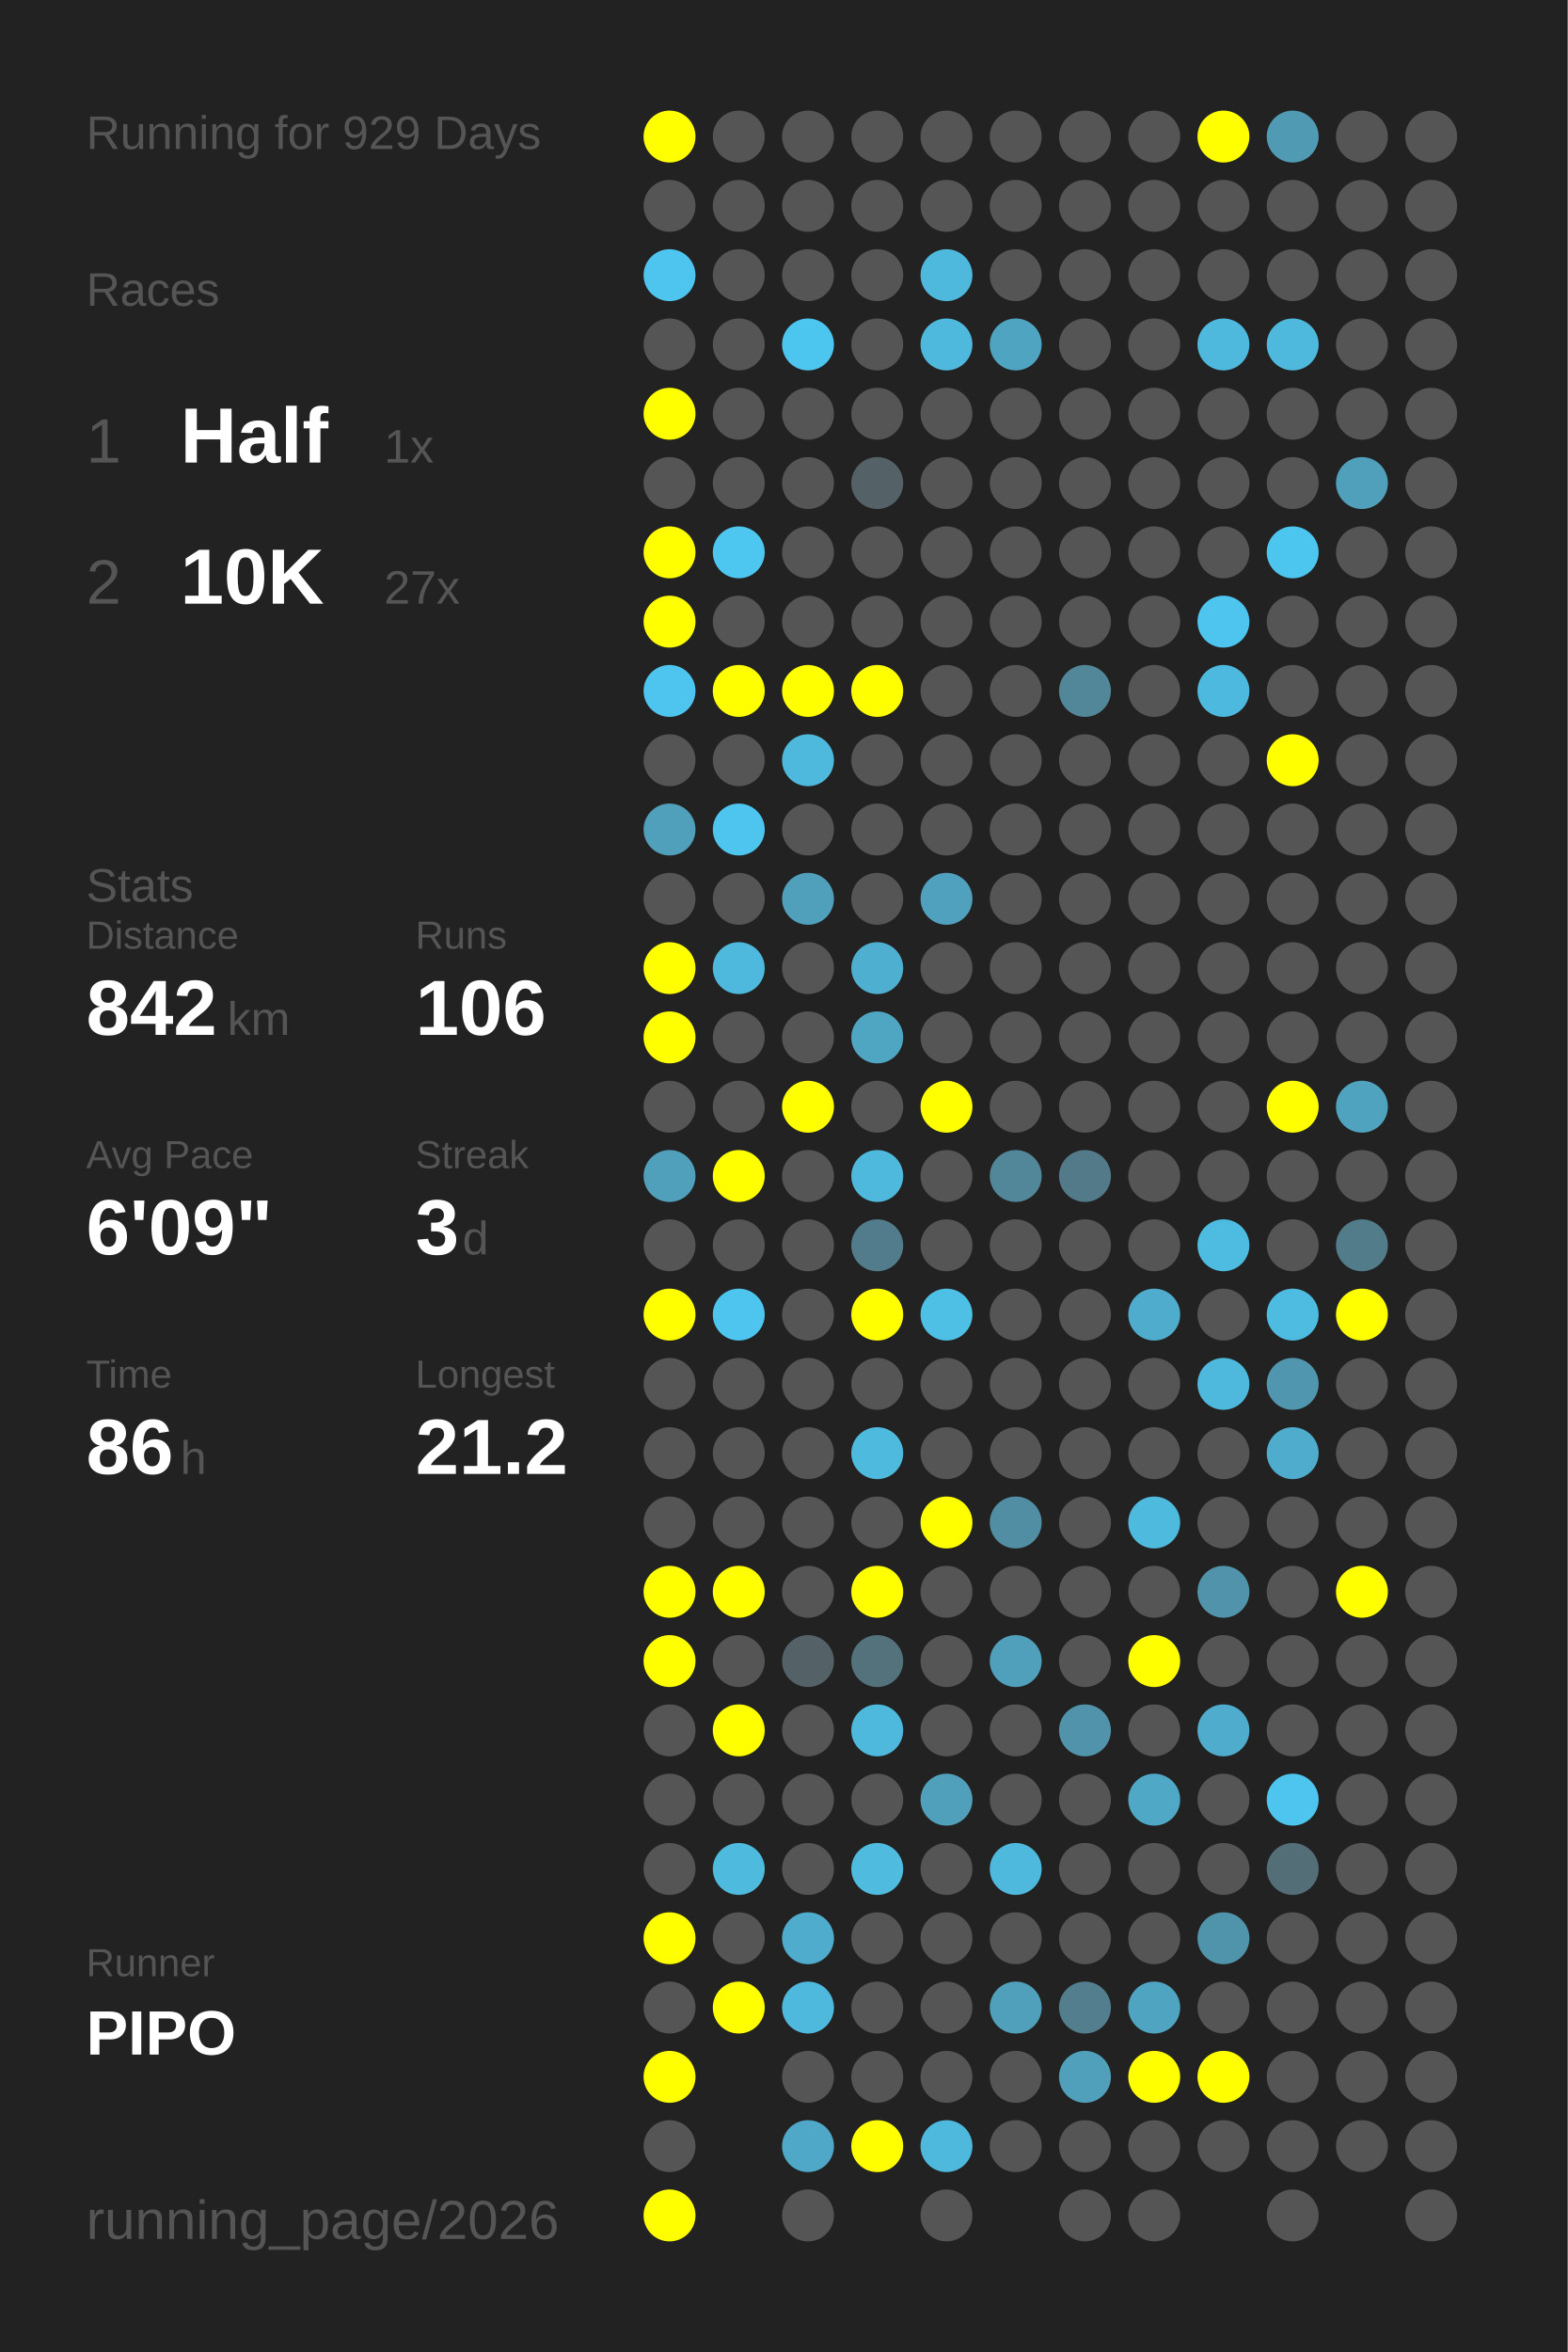
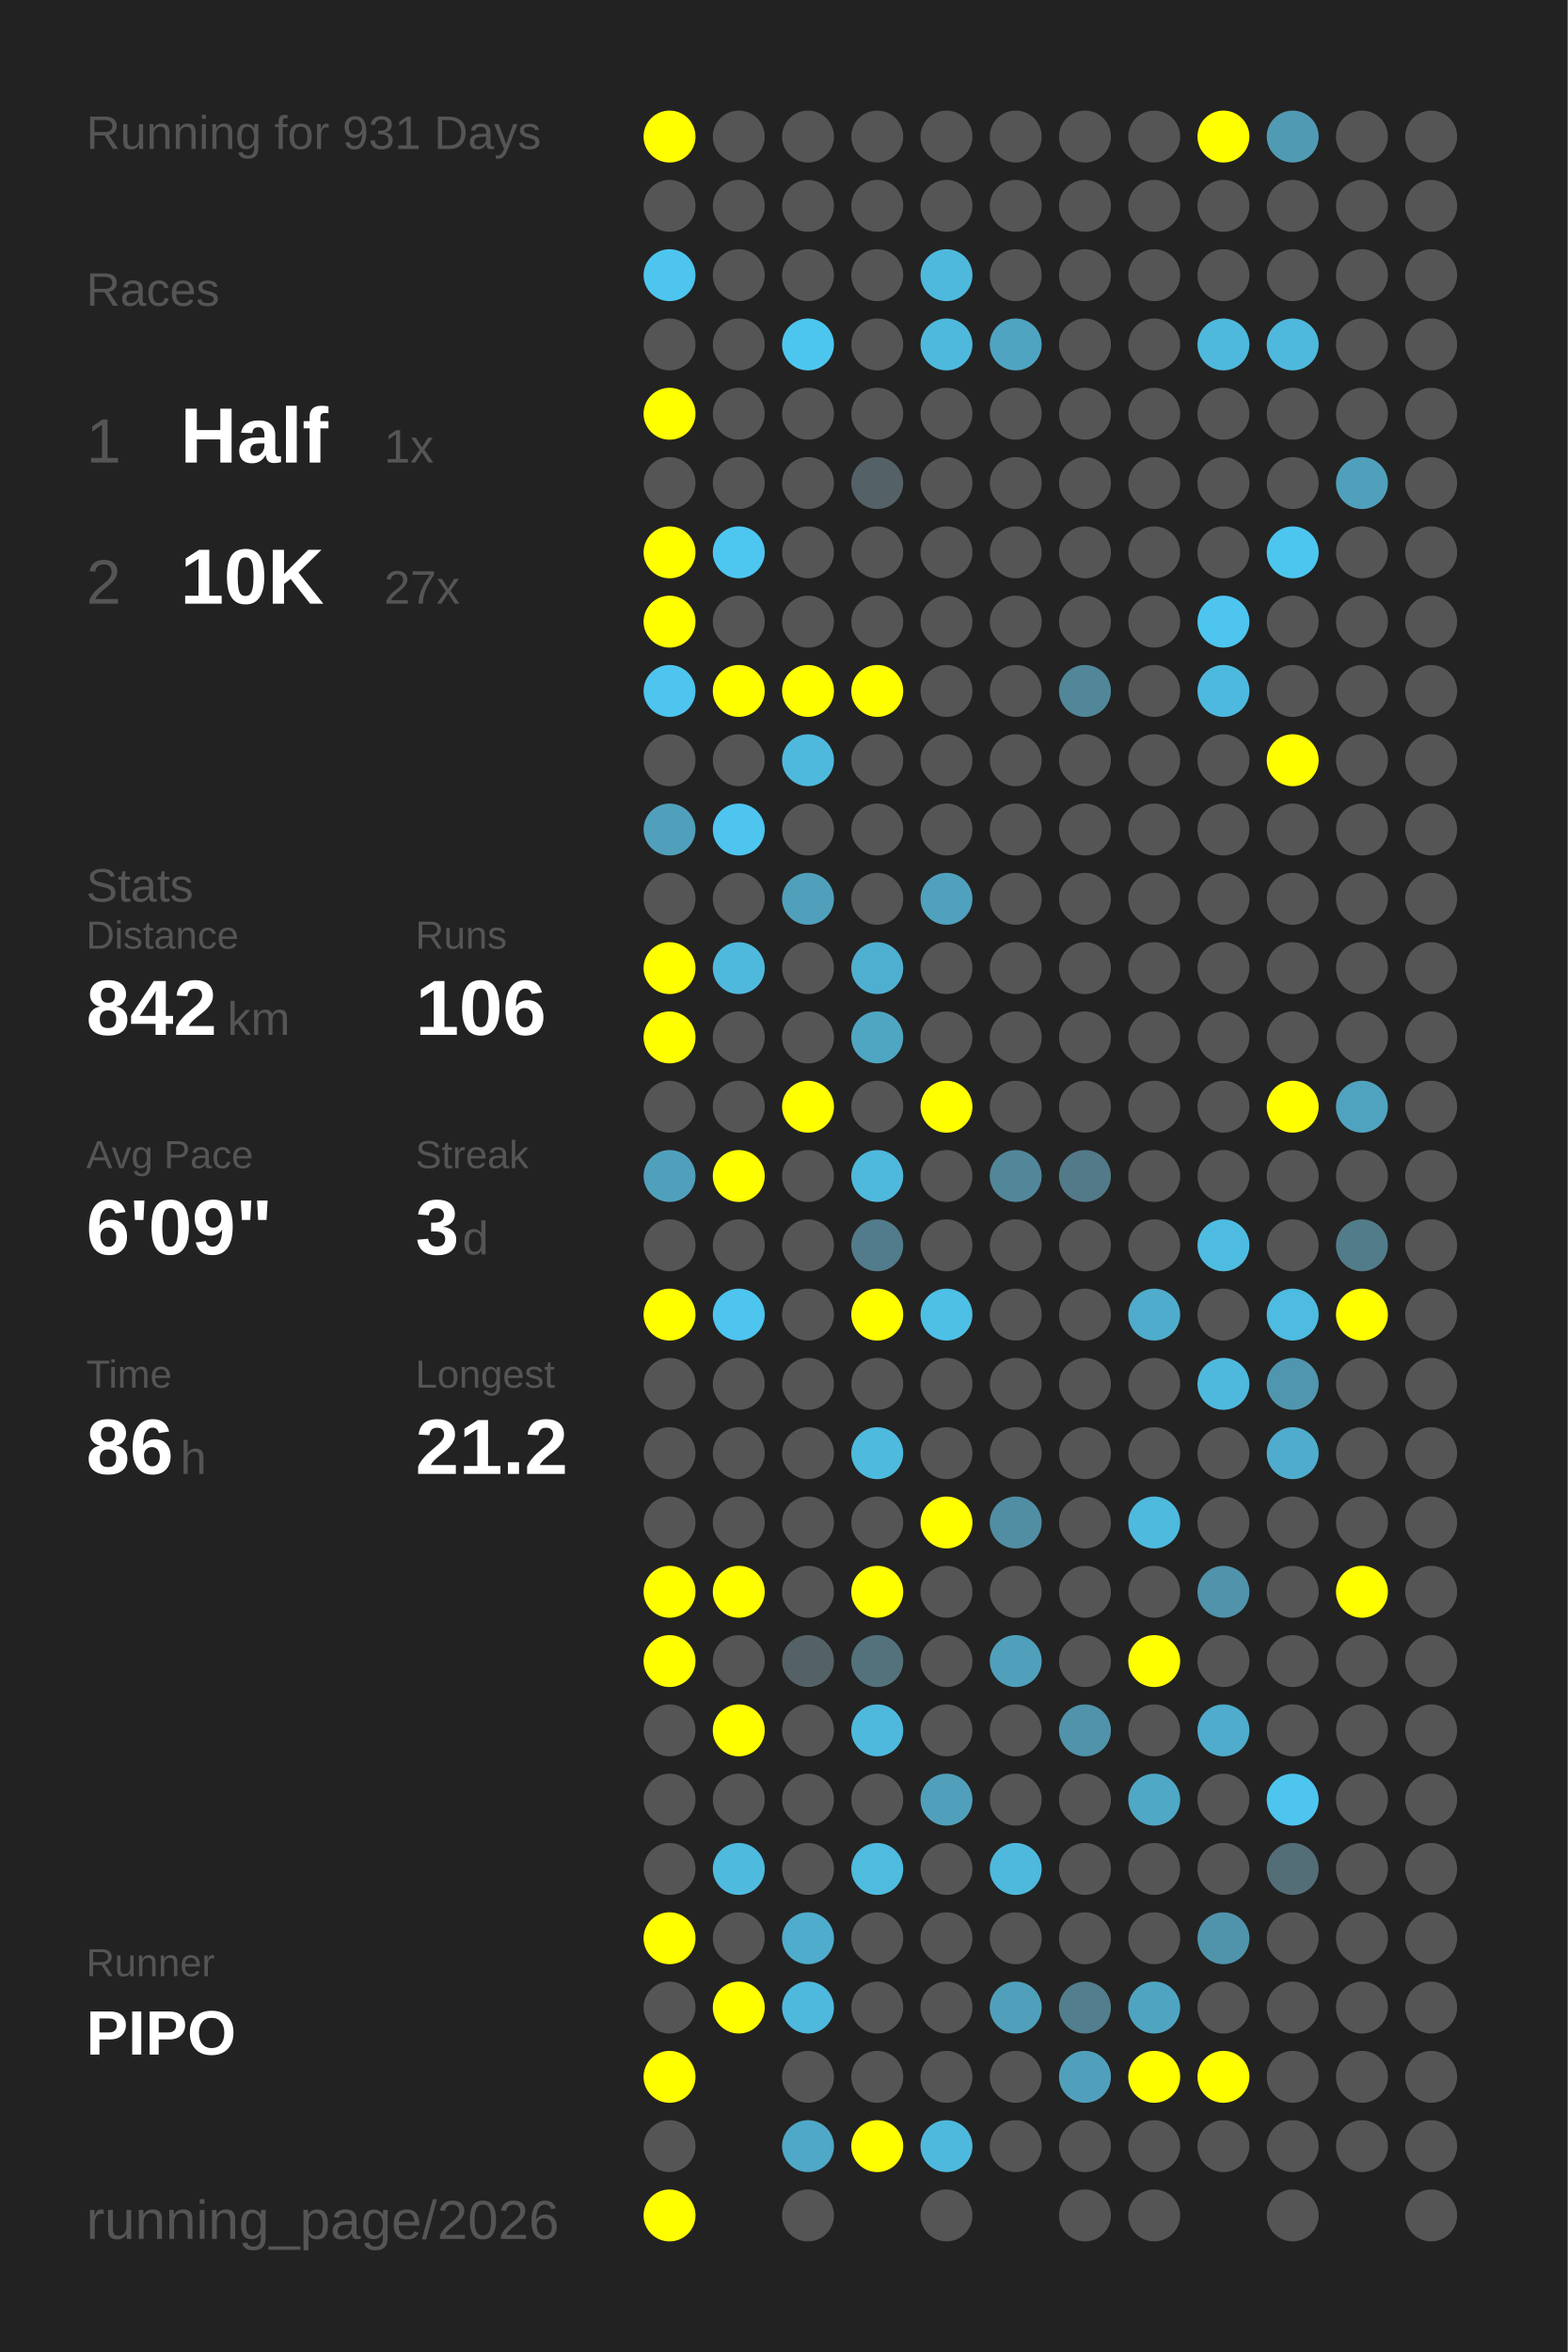
<svg xmlns="http://www.w3.org/2000/svg" baseProfile="full" height="300mm" version="1.1" viewBox="0,0,200,300" width="200mm">
  <defs />
  <rect fill="#222222" height="300" width="200" x="0" y="0" />
-   <text fill="#555555" style="font-size:6px; font-family:Arial;" x="11" y="19">Running for 929 Days</text>
+   <text fill="#555555" style="font-size:6px; font-family:Arial;" x="11" y="19">Running for 931 Days</text>
  <text fill="#555555" style="font-size:6px; font-family:Arial;" x="11" y="39">Races</text>
  <text fill="#555555" style="font-size:8px; font-family:Arial;" x="11" y="59">1</text>
  <text fill="#FFFFFF" style="font-size:10px; font-family:Arial; font-weight:bold;" x="23" y="59">Half</text>
  <text fill="#555555" style="font-size:6px; font-family:Arial;" x="49" y="59">1x</text>
  <text fill="#555555" style="font-size:8px; font-family:Arial;" x="11" y="77">2</text>
  <text fill="#FFFFFF" style="font-size:10px; font-family:Arial; font-weight:bold;" x="23" y="77">10K</text>
  <text fill="#555555" style="font-size:6px; font-family:Arial;" x="49" y="77">27x</text>
  <text fill="#555555" style="font-size:6px; font-family:Arial;" x="11" y="115">Stats</text>
  <text fill="#555555" style="font-size:5px; font-family:Arial;" x="11" y="121">Distance</text>
  <text fill="#FFFFFF" style="font-size:10px; font-family:Arial; font-weight:bold;" x="11" y="132">842</text>
  <text fill="#555555" style="font-size:6px; font-family:Arial;" x="29" y="132">km</text>
  <text fill="#555555" style="font-size:5px; font-family:Arial;" x="53" y="121">Runs</text>
  <text fill="#FFFFFF" style="font-size:10px; font-family:Arial; font-weight:bold;" x="53" y="132">106</text>
  <text fill="#555555" style="font-size:5px; font-family:Arial;" x="11" y="149">Avg Pace</text>
  <text fill="#FFFFFF" style="font-size:10px; font-family:Arial; font-weight:bold;" x="11" y="160">6'09"</text>
  <text fill="#555555" style="font-size:5px; font-family:Arial;" x="53" y="149">Streak</text>
  <text fill="#FFFFFF" style="font-size:10px; font-family:Arial; font-weight:bold;" x="53" y="160">3</text>
  <text fill="#555555" style="font-size:6px; font-family:Arial;" x="59" y="160">d</text>
  <text fill="#555555" style="font-size:5px; font-family:Arial;" x="11" y="177">Time</text>
  <text fill="#FFFFFF" style="font-size:10px; font-family:Arial; font-weight:bold;" x="11" y="188">86</text>
  <text fill="#555555" style="font-size:6px; font-family:Arial;" x="23" y="188">h</text>
  <text fill="#555555" style="font-size:5px; font-family:Arial;" x="53" y="177">Longest</text>
  <text fill="#FFFFFF" style="font-size:10px; font-family:Arial; font-weight:bold;" x="53" y="188">21.2</text>
  <text fill="#555555" style="font-size:5px; font-family:Arial;" x="11" y="252.065">Runner</text>
  <text fill="#FFFFFF" style="font-size:8px; font-family:Arial; font-weight:bold;" x="11" y="262.065">PIPO</text>
  <text fill="#555555" style="font-size:7px; font-family:Arial;" x="11" y="285.581">running_page/2026</text>
  <circle cx="85.417" cy="17.419" fill="#FFFF00" r="3.312" />
  <circle cx="85.417" cy="26.258" fill="#555555" r="3.312" />
  <circle cx="85.417" cy="35.097" fill="#4dc5ee" r="3.312" />
  <circle cx="85.417" cy="43.935" fill="#555555" r="3.312" />
  <circle cx="85.417" cy="52.774" fill="#FFFF00" r="3.312" />
  <circle cx="85.417" cy="61.613" fill="#555555" r="3.312" />
  <circle cx="85.417" cy="70.452" fill="#FFFF00" r="3.312" />
  <circle cx="85.417" cy="79.29" fill="#FFFF00" r="3.312" />
  <circle cx="85.417" cy="88.129" fill="#4dc5ee" r="3.312" />
  <circle cx="85.417" cy="96.968" fill="#555555" r="3.312" />
  <circle cx="85.417" cy="105.806" fill="#50a0bb" r="3.312" />
  <circle cx="85.417" cy="114.645" fill="#555555" r="3.312" />
  <circle cx="85.417" cy="123.484" fill="#FFFF00" r="3.312" />
  <circle cx="85.417" cy="132.323" fill="#FFFF00" r="3.312" />
  <circle cx="85.417" cy="141.161" fill="#555555" r="3.312" />
  <circle cx="85.417" cy="150" fill="#50a0bb" r="3.312" />
  <circle cx="85.417" cy="158.839" fill="#555555" r="3.312" />
  <circle cx="85.417" cy="167.677" fill="#FFFF00" r="3.312" />
  <circle cx="85.417" cy="176.516" fill="#555555" r="3.312" />
  <circle cx="85.417" cy="185.355" fill="#555555" r="3.312" />
  <circle cx="85.417" cy="194.194" fill="#555555" r="3.312" />
  <circle cx="85.417" cy="203.032" fill="#FFFF00" r="3.312" />
  <circle cx="85.417" cy="211.871" fill="#FFFF00" r="3.312" />
  <circle cx="85.417" cy="220.71" fill="#555555" r="3.312" />
  <circle cx="85.417" cy="229.548" fill="#555555" r="3.312" />
  <circle cx="85.417" cy="238.387" fill="#555555" r="3.312" />
  <circle cx="85.417" cy="247.226" fill="#FFFF00" r="3.312" />
  <circle cx="85.417" cy="256.065" fill="#555555" r="3.312" />
  <circle cx="85.417" cy="264.903" fill="#FFFF00" r="3.312" />
  <circle cx="85.417" cy="273.742" fill="#555555" r="3.312" />
  <circle cx="85.417" cy="282.581" fill="#FFFF00" r="3.312" />
  <circle cx="94.25" cy="17.419" fill="#555555" r="3.312" />
  <circle cx="94.25" cy="26.258" fill="#555555" r="3.312" />
  <circle cx="94.25" cy="35.097" fill="#555555" r="3.312" />
  <circle cx="94.25" cy="43.935" fill="#555555" r="3.312" />
  <circle cx="94.25" cy="52.774" fill="#555555" r="3.312" />
  <circle cx="94.25" cy="61.613" fill="#555555" r="3.312" />
  <circle cx="94.25" cy="70.452" fill="#4dc7f0" r="3.312" />
  <circle cx="94.25" cy="79.29" fill="#555555" r="3.312" />
  <circle cx="94.25" cy="88.129" fill="#FFFF00" r="3.312" />
  <circle cx="94.25" cy="96.968" fill="#555555" r="3.312" />
  <circle cx="94.25" cy="105.806" fill="#4dc5ee" r="3.312" />
  <circle cx="94.25" cy="114.645" fill="#555555" r="3.312" />
  <circle cx="94.25" cy="123.484" fill="#4eb9dd" r="3.312" />
  <circle cx="94.25" cy="132.323" fill="#555555" r="3.312" />
  <circle cx="94.25" cy="141.161" fill="#555555" r="3.312" />
  <circle cx="94.25" cy="150" fill="#FFFF00" r="3.312" />
  <circle cx="94.25" cy="158.839" fill="#555555" r="3.312" />
  <circle cx="94.25" cy="167.677" fill="#4dc5ee" r="3.312" />
  <circle cx="94.25" cy="176.516" fill="#555555" r="3.312" />
  <circle cx="94.25" cy="185.355" fill="#555555" r="3.312" />
  <circle cx="94.25" cy="194.194" fill="#555555" r="3.312" />
  <circle cx="94.25" cy="203.032" fill="#FFFF00" r="3.312" />
  <circle cx="94.25" cy="211.871" fill="#555555" r="3.312" />
  <circle cx="94.25" cy="220.71" fill="#FFFF00" r="3.312" />
  <circle cx="94.25" cy="229.548" fill="#555555" r="3.312" />
  <circle cx="94.25" cy="238.387" fill="#4ebade" r="3.312" />
  <circle cx="94.25" cy="247.226" fill="#555555" r="3.312" />
  <circle cx="94.25" cy="256.065" fill="#FFFF00" r="3.312" />
  <circle cx="103.083" cy="17.419" fill="#555555" r="3.312" />
  <circle cx="103.083" cy="26.258" fill="#555555" r="3.312" />
  <circle cx="103.083" cy="35.097" fill="#555555" r="3.312" />
  <circle cx="103.083" cy="43.935" fill="#4dc6ef" r="3.312" />
  <circle cx="103.083" cy="52.774" fill="#555555" r="3.312" />
  <circle cx="103.083" cy="61.613" fill="#555555" r="3.312" />
  <circle cx="103.083" cy="70.452" fill="#555555" r="3.312" />
  <circle cx="103.083" cy="79.29" fill="#555555" r="3.312" />
  <circle cx="103.083" cy="88.129" fill="#FFFF00" r="3.312" />
  <circle cx="103.083" cy="96.968" fill="#4eb9dd" r="3.312" />
  <circle cx="103.083" cy="105.806" fill="#555555" r="3.312" />
  <circle cx="103.083" cy="114.645" fill="#50a0bb" r="3.312" />
  <circle cx="103.083" cy="123.484" fill="#555555" r="3.312" />
  <circle cx="103.083" cy="132.323" fill="#555555" r="3.312" />
  <circle cx="103.083" cy="141.161" fill="#FFFF00" r="3.312" />
  <circle cx="103.083" cy="150" fill="#555555" r="3.312" />
  <circle cx="103.083" cy="158.839" fill="#555555" r="3.312" />
  <circle cx="103.083" cy="167.677" fill="#555555" r="3.312" />
  <circle cx="103.083" cy="176.516" fill="#555555" r="3.312" />
  <circle cx="103.083" cy="185.355" fill="#555555" r="3.312" />
  <circle cx="103.083" cy="194.194" fill="#555555" r="3.312" />
  <circle cx="103.083" cy="203.032" fill="#555555" r="3.312" />
  <circle cx="103.083" cy="211.871" fill="#546166" r="3.312" />
  <circle cx="103.083" cy="220.71" fill="#555555" r="3.312" />
  <circle cx="103.083" cy="229.548" fill="#555555" r="3.312" />
  <circle cx="103.083" cy="238.387" fill="#555555" r="3.312" />
  <circle cx="103.083" cy="247.226" fill="#4faccc" r="3.312" />
  <circle cx="103.083" cy="256.065" fill="#4eb9dd" r="3.312" />
  <circle cx="103.083" cy="264.903" fill="#555555" r="3.312" />
  <circle cx="103.083" cy="273.742" fill="#4fa8c7" r="3.312" />
  <circle cx="103.083" cy="282.581" fill="#555555" r="3.312" />
  <circle cx="111.917" cy="17.419" fill="#555555" r="3.312" />
  <circle cx="111.917" cy="26.258" fill="#555555" r="3.312" />
  <circle cx="111.917" cy="35.097" fill="#555555" r="3.312" />
  <circle cx="111.917" cy="43.935" fill="#555555" r="3.312" />
  <circle cx="111.917" cy="52.774" fill="#555555" r="3.312" />
  <circle cx="111.917" cy="61.613" fill="#546166" r="3.312" />
  <circle cx="111.917" cy="70.452" fill="#555555" r="3.312" />
  <circle cx="111.917" cy="79.29" fill="#555555" r="3.312" />
  <circle cx="111.917" cy="88.129" fill="#FFFF00" r="3.312" />
  <circle cx="111.917" cy="96.968" fill="#555555" r="3.312" />
  <circle cx="111.917" cy="105.806" fill="#555555" r="3.312" />
  <circle cx="111.917" cy="114.645" fill="#555555" r="3.312" />
  <circle cx="111.917" cy="123.484" fill="#4fafd0" r="3.312" />
  <circle cx="111.917" cy="132.323" fill="#4fa6c3" r="3.312" />
  <circle cx="111.917" cy="141.161" fill="#555555" r="3.312" />
  <circle cx="111.917" cy="150" fill="#4eb9dd" r="3.312" />
  <circle cx="111.917" cy="158.839" fill="#527c8b" r="3.312" />
  <circle cx="111.917" cy="167.677" fill="#FFFF00" r="3.312" />
  <circle cx="111.917" cy="176.516" fill="#555555" r="3.312" />
  <circle cx="111.917" cy="185.355" fill="#4ebade" r="3.312" />
  <circle cx="111.917" cy="194.194" fill="#555555" r="3.312" />
  <circle cx="111.917" cy="203.032" fill="#FFFF00" r="3.312" />
  <circle cx="111.917" cy="211.871" fill="#53727c" r="3.312" />
  <circle cx="111.917" cy="220.71" fill="#4eb9dd" r="3.312" />
  <circle cx="111.917" cy="229.548" fill="#555555" r="3.312" />
  <circle cx="111.917" cy="238.387" fill="#4ebbdf" r="3.312" />
  <circle cx="111.917" cy="247.226" fill="#555555" r="3.312" />
  <circle cx="111.917" cy="256.065" fill="#555555" r="3.312" />
  <circle cx="111.917" cy="264.903" fill="#555555" r="3.312" />
  <circle cx="111.917" cy="273.742" fill="#FFFF00" r="3.312" />
  <circle cx="120.75" cy="17.419" fill="#555555" r="3.312" />
  <circle cx="120.75" cy="26.258" fill="#555555" r="3.312" />
  <circle cx="120.75" cy="35.097" fill="#4eb9dd" r="3.312" />
  <circle cx="120.75" cy="43.935" fill="#4eb9dd" r="3.312" />
  <circle cx="120.75" cy="52.774" fill="#555555" r="3.312" />
  <circle cx="120.75" cy="61.613" fill="#555555" r="3.312" />
  <circle cx="120.75" cy="70.452" fill="#555555" r="3.312" />
  <circle cx="120.75" cy="79.29" fill="#555555" r="3.312" />
  <circle cx="120.75" cy="88.129" fill="#555555" r="3.312" />
  <circle cx="120.75" cy="96.968" fill="#555555" r="3.312" />
  <circle cx="120.75" cy="105.806" fill="#555555" r="3.312" />
  <circle cx="120.75" cy="114.645" fill="#50a1bd" r="3.312" />
  <circle cx="120.75" cy="123.484" fill="#555555" r="3.312" />
  <circle cx="120.75" cy="132.323" fill="#555555" r="3.312" />
  <circle cx="120.75" cy="141.161" fill="#FFFF00" r="3.312" />
  <circle cx="120.75" cy="150" fill="#555555" r="3.312" />
  <circle cx="120.75" cy="158.839" fill="#555555" r="3.312" />
  <circle cx="120.75" cy="167.677" fill="#4ebfe5" r="3.312" />
  <circle cx="120.75" cy="176.516" fill="#555555" r="3.312" />
  <circle cx="120.75" cy="185.355" fill="#555555" r="3.312" />
  <circle cx="120.75" cy="194.194" fill="#FFFF00" r="3.312" />
  <circle cx="120.75" cy="203.032" fill="#555555" r="3.312" />
  <circle cx="120.75" cy="211.871" fill="#555555" r="3.312" />
  <circle cx="120.75" cy="220.71" fill="#555555" r="3.312" />
  <circle cx="120.75" cy="229.548" fill="#50a0bb" r="3.312" />
  <circle cx="120.75" cy="238.387" fill="#555555" r="3.312" />
  <circle cx="120.75" cy="247.226" fill="#555555" r="3.312" />
  <circle cx="120.75" cy="256.065" fill="#555555" r="3.312" />
  <circle cx="120.75" cy="264.903" fill="#555555" r="3.312" />
  <circle cx="120.75" cy="273.742" fill="#4eb9dd" r="3.312" />
  <circle cx="120.75" cy="282.581" fill="#555555" r="3.312" />
  <circle cx="129.583" cy="17.419" fill="#555555" r="3.312" />
  <circle cx="129.583" cy="26.258" fill="#555555" r="3.312" />
  <circle cx="129.583" cy="35.097" fill="#555555" r="3.312" />
  <circle cx="129.583" cy="43.935" fill="#4fa4c1" r="3.312" />
  <circle cx="129.583" cy="52.774" fill="#555555" r="3.312" />
  <circle cx="129.583" cy="61.613" fill="#555555" r="3.312" />
  <circle cx="129.583" cy="70.452" fill="#555555" r="3.312" />
  <circle cx="129.583" cy="79.29" fill="#555555" r="3.312" />
  <circle cx="129.583" cy="88.129" fill="#555555" r="3.312" />
  <circle cx="129.583" cy="96.968" fill="#555555" r="3.312" />
  <circle cx="129.583" cy="105.806" fill="#555555" r="3.312" />
  <circle cx="129.583" cy="114.645" fill="#555555" r="3.312" />
  <circle cx="129.583" cy="123.484" fill="#555555" r="3.312" />
  <circle cx="129.583" cy="132.323" fill="#555555" r="3.312" />
  <circle cx="129.583" cy="141.161" fill="#555555" r="3.312" />
  <circle cx="129.583" cy="150" fill="#518799" r="3.312" />
  <circle cx="129.583" cy="158.839" fill="#555555" r="3.312" />
  <circle cx="129.583" cy="167.677" fill="#555555" r="3.312" />
  <circle cx="129.583" cy="176.516" fill="#555555" r="3.312" />
  <circle cx="129.583" cy="185.355" fill="#555555" r="3.312" />
  <circle cx="129.583" cy="194.194" fill="#518ea3" r="3.312" />
  <circle cx="129.583" cy="203.032" fill="#555555" r="3.312" />
  <circle cx="129.583" cy="211.871" fill="#50a0bb" r="3.312" />
  <circle cx="129.583" cy="220.71" fill="#555555" r="3.312" />
  <circle cx="129.583" cy="229.548" fill="#555555" r="3.312" />
  <circle cx="129.583" cy="238.387" fill="#4eb9dd" r="3.312" />
  <circle cx="129.583" cy="247.226" fill="#555555" r="3.312" />
  <circle cx="129.583" cy="256.065" fill="#50a0bb" r="3.312" />
  <circle cx="129.583" cy="264.903" fill="#555555" r="3.312" />
  <circle cx="129.583" cy="273.742" fill="#555555" r="3.312" />
  <circle cx="138.417" cy="17.419" fill="#555555" r="3.312" />
  <circle cx="138.417" cy="26.258" fill="#555555" r="3.312" />
  <circle cx="138.417" cy="35.097" fill="#555555" r="3.312" />
  <circle cx="138.417" cy="43.935" fill="#555555" r="3.312" />
  <circle cx="138.417" cy="52.774" fill="#555555" r="3.312" />
  <circle cx="138.417" cy="61.613" fill="#555555" r="3.312" />
  <circle cx="138.417" cy="70.452" fill="#555555" r="3.312" />
  <circle cx="138.417" cy="79.29" fill="#555555" r="3.312" />
  <circle cx="138.417" cy="88.129" fill="#518799" r="3.312" />
  <circle cx="138.417" cy="96.968" fill="#555555" r="3.312" />
  <circle cx="138.417" cy="105.806" fill="#555555" r="3.312" />
  <circle cx="138.417" cy="114.645" fill="#555555" r="3.312" />
  <circle cx="138.417" cy="123.484" fill="#555555" r="3.312" />
  <circle cx="138.417" cy="132.323" fill="#555555" r="3.312" />
  <circle cx="138.417" cy="141.161" fill="#555555" r="3.312" />
  <circle cx="138.417" cy="150" fill="#527a88" r="3.312" />
  <circle cx="138.417" cy="158.839" fill="#555555" r="3.312" />
  <circle cx="138.417" cy="167.677" fill="#555555" r="3.312" />
  <circle cx="138.417" cy="176.516" fill="#555555" r="3.312" />
  <circle cx="138.417" cy="185.355" fill="#555555" r="3.312" />
  <circle cx="138.417" cy="194.194" fill="#555555" r="3.312" />
  <circle cx="138.417" cy="203.032" fill="#555555" r="3.312" />
  <circle cx="138.417" cy="211.871" fill="#555555" r="3.312" />
  <circle cx="138.417" cy="220.71" fill="#5093aa" r="3.312" />
  <circle cx="138.417" cy="229.548" fill="#555555" r="3.312" />
  <circle cx="138.417" cy="238.387" fill="#555555" r="3.312" />
  <circle cx="138.417" cy="247.226" fill="#555555" r="3.312" />
  <circle cx="138.417" cy="256.065" fill="#527e8d" r="3.312" />
  <circle cx="138.417" cy="264.903" fill="#50a0bb" r="3.312" />
  <circle cx="138.417" cy="273.742" fill="#555555" r="3.312" />
  <circle cx="138.417" cy="282.581" fill="#555555" r="3.312" />
  <circle cx="147.25" cy="17.419" fill="#555555" r="3.312" />
  <circle cx="147.25" cy="26.258" fill="#555555" r="3.312" />
  <circle cx="147.25" cy="35.097" fill="#555555" r="3.312" />
  <circle cx="147.25" cy="43.935" fill="#555555" r="3.312" />
  <circle cx="147.25" cy="52.774" fill="#555555" r="3.312" />
  <circle cx="147.25" cy="61.613" fill="#555555" r="3.312" />
  <circle cx="147.25" cy="70.452" fill="#555555" r="3.312" />
  <circle cx="147.25" cy="79.29" fill="#555555" r="3.312" />
  <circle cx="147.25" cy="88.129" fill="#555555" r="3.312" />
  <circle cx="147.25" cy="96.968" fill="#555555" r="3.312" />
  <circle cx="147.25" cy="105.806" fill="#555555" r="3.312" />
  <circle cx="147.25" cy="114.645" fill="#555555" r="3.312" />
  <circle cx="147.25" cy="123.484" fill="#555555" r="3.312" />
  <circle cx="147.25" cy="132.323" fill="#555555" r="3.312" />
  <circle cx="147.25" cy="141.161" fill="#555555" r="3.312" />
  <circle cx="147.25" cy="150" fill="#555555" r="3.312" />
  <circle cx="147.25" cy="158.839" fill="#555555" r="3.312" />
  <circle cx="147.25" cy="167.677" fill="#4faccc" r="3.312" />
  <circle cx="147.25" cy="176.516" fill="#555555" r="3.312" />
  <circle cx="147.25" cy="185.355" fill="#555555" r="3.312" />
  <circle cx="147.25" cy="194.194" fill="#4ebade" r="3.312" />
  <circle cx="147.25" cy="203.032" fill="#555555" r="3.312" />
  <circle cx="147.25" cy="211.871" fill="#FFFF00" r="3.312" />
  <circle cx="147.25" cy="220.71" fill="#555555" r="3.312" />
  <circle cx="147.25" cy="229.548" fill="#4fa8c6" r="3.312" />
  <circle cx="147.25" cy="238.387" fill="#555555" r="3.312" />
  <circle cx="147.25" cy="247.226" fill="#555555" r="3.312" />
  <circle cx="147.25" cy="256.065" fill="#4fa5c1" r="3.312" />
  <circle cx="147.25" cy="264.903" fill="#FFFF00" r="3.312" />
  <circle cx="147.25" cy="273.742" fill="#555555" r="3.312" />
  <circle cx="147.25" cy="282.581" fill="#555555" r="3.312" />
  <circle cx="156.083" cy="17.419" fill="#FFFF00" r="3.312" />
  <circle cx="156.083" cy="26.258" fill="#555555" r="3.312" />
  <circle cx="156.083" cy="35.097" fill="#555555" r="3.312" />
  <circle cx="156.083" cy="43.935" fill="#4eb9dd" r="3.312" />
  <circle cx="156.083" cy="52.774" fill="#555555" r="3.312" />
  <circle cx="156.083" cy="61.613" fill="#555555" r="3.312" />
  <circle cx="156.083" cy="70.452" fill="#555555" r="3.312" />
  <circle cx="156.083" cy="79.29" fill="#4dc5ee" r="3.312" />
  <circle cx="156.083" cy="88.129" fill="#4eb9de" r="3.312" />
  <circle cx="156.083" cy="96.968" fill="#555555" r="3.312" />
  <circle cx="156.083" cy="105.806" fill="#555555" r="3.312" />
  <circle cx="156.083" cy="114.645" fill="#555555" r="3.312" />
  <circle cx="156.083" cy="123.484" fill="#555555" r="3.312" />
  <circle cx="156.083" cy="132.323" fill="#555555" r="3.312" />
  <circle cx="156.083" cy="141.161" fill="#555555" r="3.312" />
  <circle cx="156.083" cy="150" fill="#555555" r="3.312" />
  <circle cx="156.083" cy="158.839" fill="#4ebce1" r="3.312" />
  <circle cx="156.083" cy="167.677" fill="#555555" r="3.312" />
  <circle cx="156.083" cy="176.516" fill="#4eb9dd" r="3.312" />
  <circle cx="156.083" cy="185.355" fill="#555555" r="3.312" />
  <circle cx="156.083" cy="194.194" fill="#555555" r="3.312" />
  <circle cx="156.083" cy="203.032" fill="#5093aa" r="3.312" />
  <circle cx="156.083" cy="211.871" fill="#555555" r="3.312" />
  <circle cx="156.083" cy="220.71" fill="#4faccc" r="3.312" />
  <circle cx="156.083" cy="229.548" fill="#555555" r="3.312" />
  <circle cx="156.083" cy="238.387" fill="#555555" r="3.312" />
  <circle cx="156.083" cy="247.226" fill="#5094ab" r="3.312" />
  <circle cx="156.083" cy="256.065" fill="#555555" r="3.312" />
  <circle cx="156.083" cy="264.903" fill="#FFFF00" r="3.312" />
  <circle cx="156.083" cy="273.742" fill="#555555" r="3.312" />
  <circle cx="164.917" cy="17.419" fill="#509ab3" r="3.312" />
  <circle cx="164.917" cy="26.258" fill="#555555" r="3.312" />
  <circle cx="164.917" cy="35.097" fill="#555555" r="3.312" />
  <circle cx="164.917" cy="43.935" fill="#4eb9dd" r="3.312" />
  <circle cx="164.917" cy="52.774" fill="#555555" r="3.312" />
  <circle cx="164.917" cy="61.613" fill="#555555" r="3.312" />
  <circle cx="164.917" cy="70.452" fill="#4dc6ef" r="3.312" />
  <circle cx="164.917" cy="79.29" fill="#555555" r="3.312" />
  <circle cx="164.917" cy="88.129" fill="#555555" r="3.312" />
  <circle cx="164.917" cy="96.968" fill="#FFFF00" r="3.312" />
  <circle cx="164.917" cy="105.806" fill="#555555" r="3.312" />
  <circle cx="164.917" cy="114.645" fill="#555555" r="3.312" />
  <circle cx="164.917" cy="123.484" fill="#555555" r="3.312" />
  <circle cx="164.917" cy="132.323" fill="#555555" r="3.312" />
  <circle cx="164.917" cy="141.161" fill="#FFFF00" r="3.312" />
  <circle cx="164.917" cy="150" fill="#555555" r="3.312" />
  <circle cx="164.917" cy="158.839" fill="#555555" r="3.312" />
  <circle cx="164.917" cy="167.677" fill="#4ebbe0" r="3.312" />
  <circle cx="164.917" cy="176.516" fill="#5096ae" r="3.312" />
  <circle cx="164.917" cy="185.355" fill="#4faccc" r="3.312" />
  <circle cx="164.917" cy="194.194" fill="#555555" r="3.312" />
  <circle cx="164.917" cy="203.032" fill="#555555" r="3.312" />
  <circle cx="164.917" cy="211.871" fill="#555555" r="3.312" />
  <circle cx="164.917" cy="220.71" fill="#555555" r="3.312" />
  <circle cx="164.917" cy="229.548" fill="#4dc5ee" r="3.312" />
  <circle cx="164.917" cy="238.387" fill="#536e77" r="3.312" />
  <circle cx="164.917" cy="247.226" fill="#555555" r="3.312" />
  <circle cx="164.917" cy="256.065" fill="#555555" r="3.312" />
  <circle cx="164.917" cy="264.903" fill="#555555" r="3.312" />
  <circle cx="164.917" cy="273.742" fill="#555555" r="3.312" />
  <circle cx="164.917" cy="282.581" fill="#555555" r="3.312" />
  <circle cx="173.75" cy="17.419" fill="#555555" r="3.312" />
  <circle cx="173.75" cy="26.258" fill="#555555" r="3.312" />
  <circle cx="173.75" cy="35.097" fill="#555555" r="3.312" />
  <circle cx="173.75" cy="43.935" fill="#555555" r="3.312" />
  <circle cx="173.75" cy="52.774" fill="#555555" r="3.312" />
  <circle cx="173.75" cy="61.613" fill="#50a0bb" r="3.312" />
  <circle cx="173.75" cy="70.452" fill="#555555" r="3.312" />
  <circle cx="173.75" cy="79.29" fill="#555555" r="3.312" />
  <circle cx="173.75" cy="88.129" fill="#555555" r="3.312" />
  <circle cx="173.75" cy="96.968" fill="#555555" r="3.312" />
  <circle cx="173.75" cy="105.806" fill="#555555" r="3.312" />
  <circle cx="173.75" cy="114.645" fill="#555555" r="3.312" />
  <circle cx="173.75" cy="123.484" fill="#555555" r="3.312" />
  <circle cx="173.75" cy="132.323" fill="#555555" r="3.312" />
  <circle cx="173.75" cy="141.161" fill="#4fa3bf" r="3.312" />
  <circle cx="173.75" cy="150" fill="#555555" r="3.312" />
  <circle cx="173.75" cy="158.839" fill="#527c8a" r="3.312" />
  <circle cx="173.75" cy="167.677" fill="#FFFF00" r="3.312" />
  <circle cx="173.75" cy="176.516" fill="#555555" r="3.312" />
  <circle cx="173.75" cy="185.355" fill="#555555" r="3.312" />
  <circle cx="173.75" cy="194.194" fill="#555555" r="3.312" />
  <circle cx="173.75" cy="203.032" fill="#FFFF00" r="3.312" />
  <circle cx="173.75" cy="211.871" fill="#555555" r="3.312" />
  <circle cx="173.75" cy="220.71" fill="#555555" r="3.312" />
  <circle cx="173.75" cy="229.548" fill="#555555" r="3.312" />
  <circle cx="173.75" cy="238.387" fill="#555555" r="3.312" />
  <circle cx="173.75" cy="247.226" fill="#555555" r="3.312" />
  <circle cx="173.75" cy="256.065" fill="#555555" r="3.312" />
  <circle cx="173.75" cy="264.903" fill="#555555" r="3.312" />
  <circle cx="173.75" cy="273.742" fill="#555555" r="3.312" />
  <circle cx="182.583" cy="17.419" fill="#555555" r="3.312" />
  <circle cx="182.583" cy="26.258" fill="#555555" r="3.312" />
  <circle cx="182.583" cy="35.097" fill="#555555" r="3.312" />
  <circle cx="182.583" cy="43.935" fill="#555555" r="3.312" />
  <circle cx="182.583" cy="52.774" fill="#555555" r="3.312" />
  <circle cx="182.583" cy="61.613" fill="#555555" r="3.312" />
  <circle cx="182.583" cy="70.452" fill="#555555" r="3.312" />
  <circle cx="182.583" cy="79.29" fill="#555555" r="3.312" />
  <circle cx="182.583" cy="88.129" fill="#555555" r="3.312" />
  <circle cx="182.583" cy="96.968" fill="#555555" r="3.312" />
  <circle cx="182.583" cy="105.806" fill="#555555" r="3.312" />
  <circle cx="182.583" cy="114.645" fill="#555555" r="3.312" />
  <circle cx="182.583" cy="123.484" fill="#555555" r="3.312" />
  <circle cx="182.583" cy="132.323" fill="#555555" r="3.312" />
  <circle cx="182.583" cy="141.161" fill="#555555" r="3.312" />
  <circle cx="182.583" cy="150" fill="#555555" r="3.312" />
  <circle cx="182.583" cy="158.839" fill="#555555" r="3.312" />
  <circle cx="182.583" cy="167.677" fill="#555555" r="3.312" />
  <circle cx="182.583" cy="176.516" fill="#555555" r="3.312" />
  <circle cx="182.583" cy="185.355" fill="#555555" r="3.312" />
  <circle cx="182.583" cy="194.194" fill="#555555" r="3.312" />
  <circle cx="182.583" cy="203.032" fill="#555555" r="3.312" />
  <circle cx="182.583" cy="211.871" fill="#555555" r="3.312" />
  <circle cx="182.583" cy="220.71" fill="#555555" r="3.312" />
  <circle cx="182.583" cy="229.548" fill="#555555" r="3.312" />
  <circle cx="182.583" cy="238.387" fill="#555555" r="3.312" />
  <circle cx="182.583" cy="247.226" fill="#555555" r="3.312" />
  <circle cx="182.583" cy="256.065" fill="#555555" r="3.312" />
  <circle cx="182.583" cy="264.903" fill="#555555" r="3.312" />
  <circle cx="182.583" cy="273.742" fill="#555555" r="3.312" />
  <circle cx="182.583" cy="282.581" fill="#555555" r="3.312" />
</svg>
